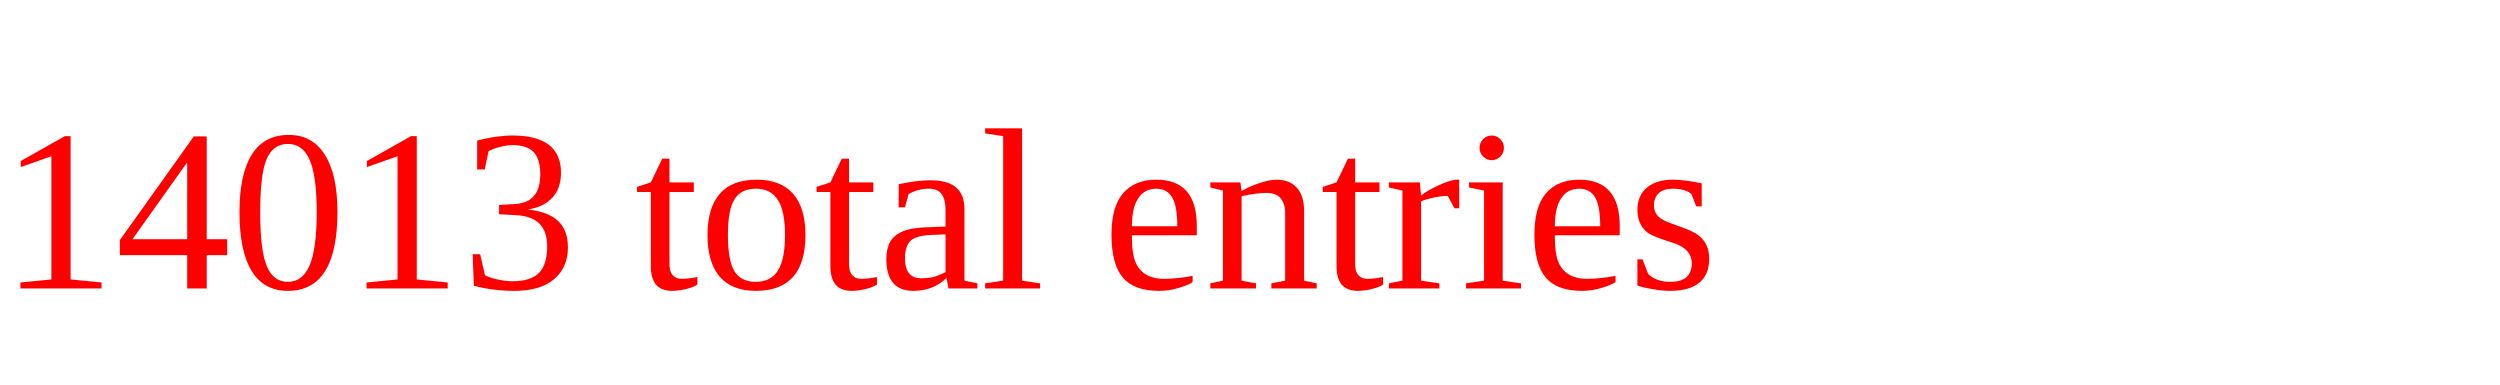
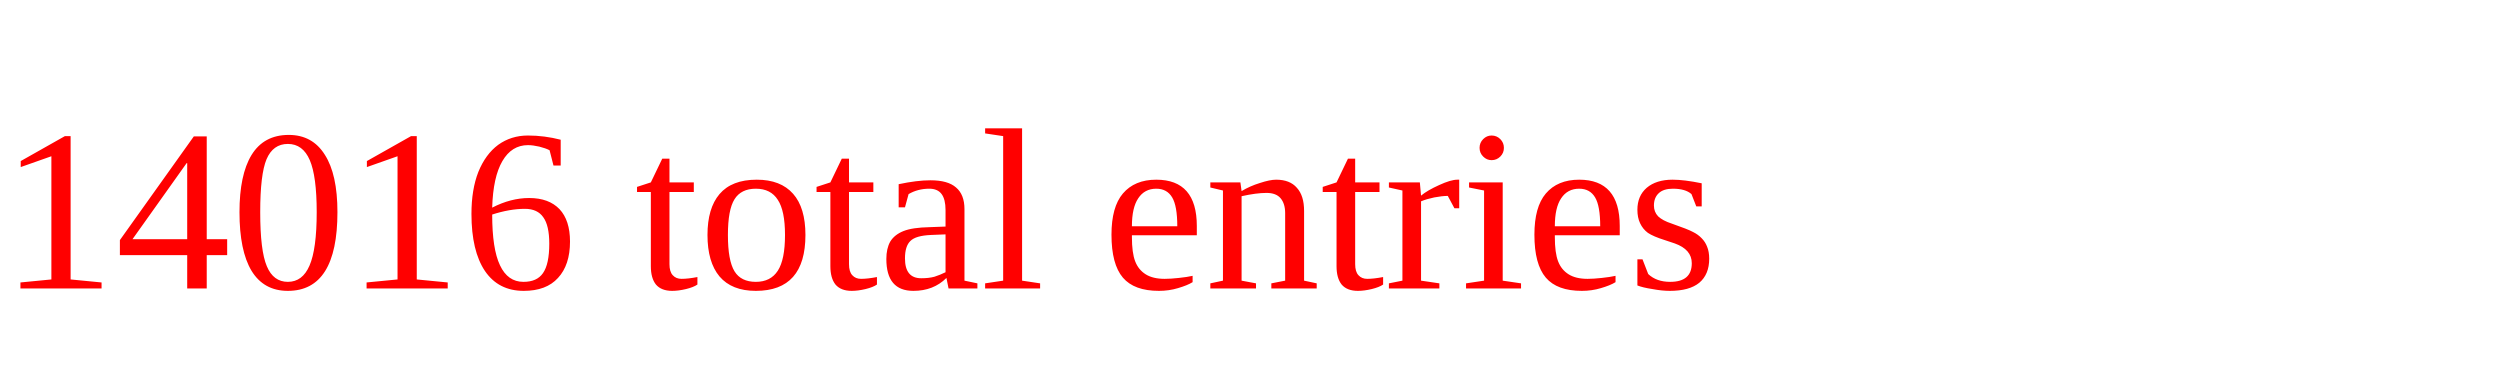
<svg xmlns="http://www.w3.org/2000/svg" height="20" width="130" version="1.1">
-   <text x="0" y="15" fill="red">14013 total entries</text>
+   <text x="0" y="15" fill="red">14016 total entries</text>
</svg>
